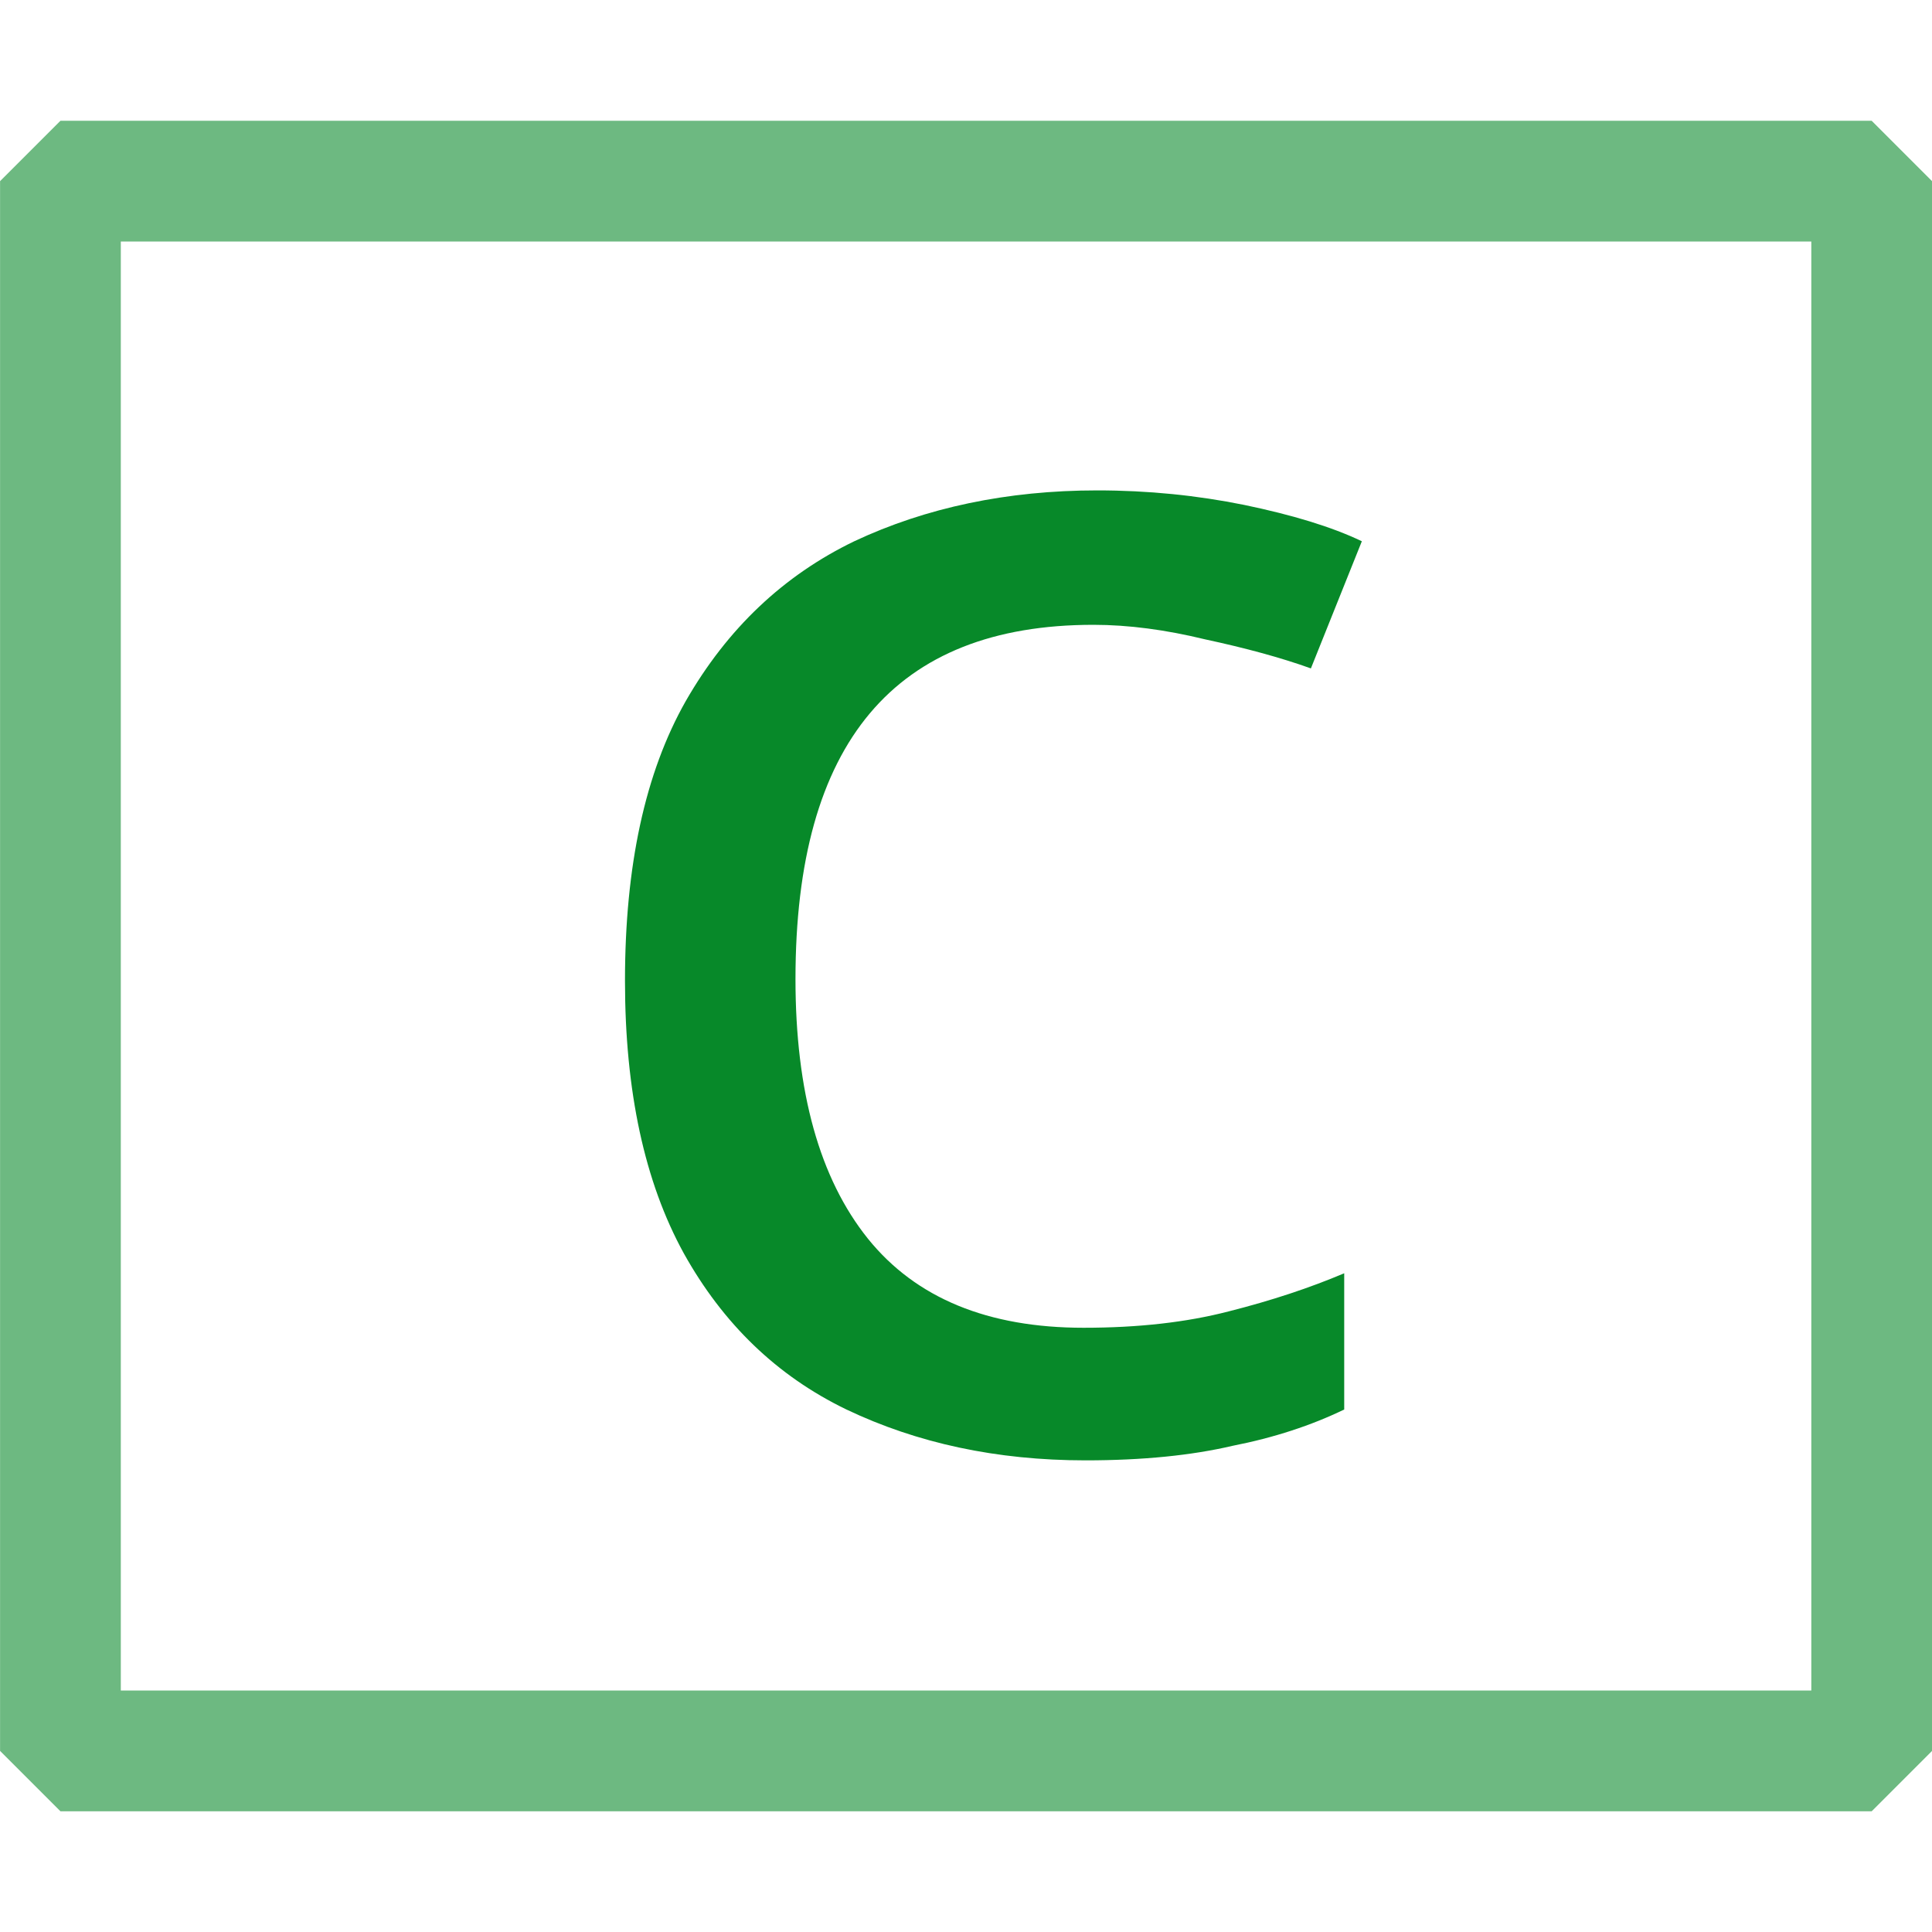
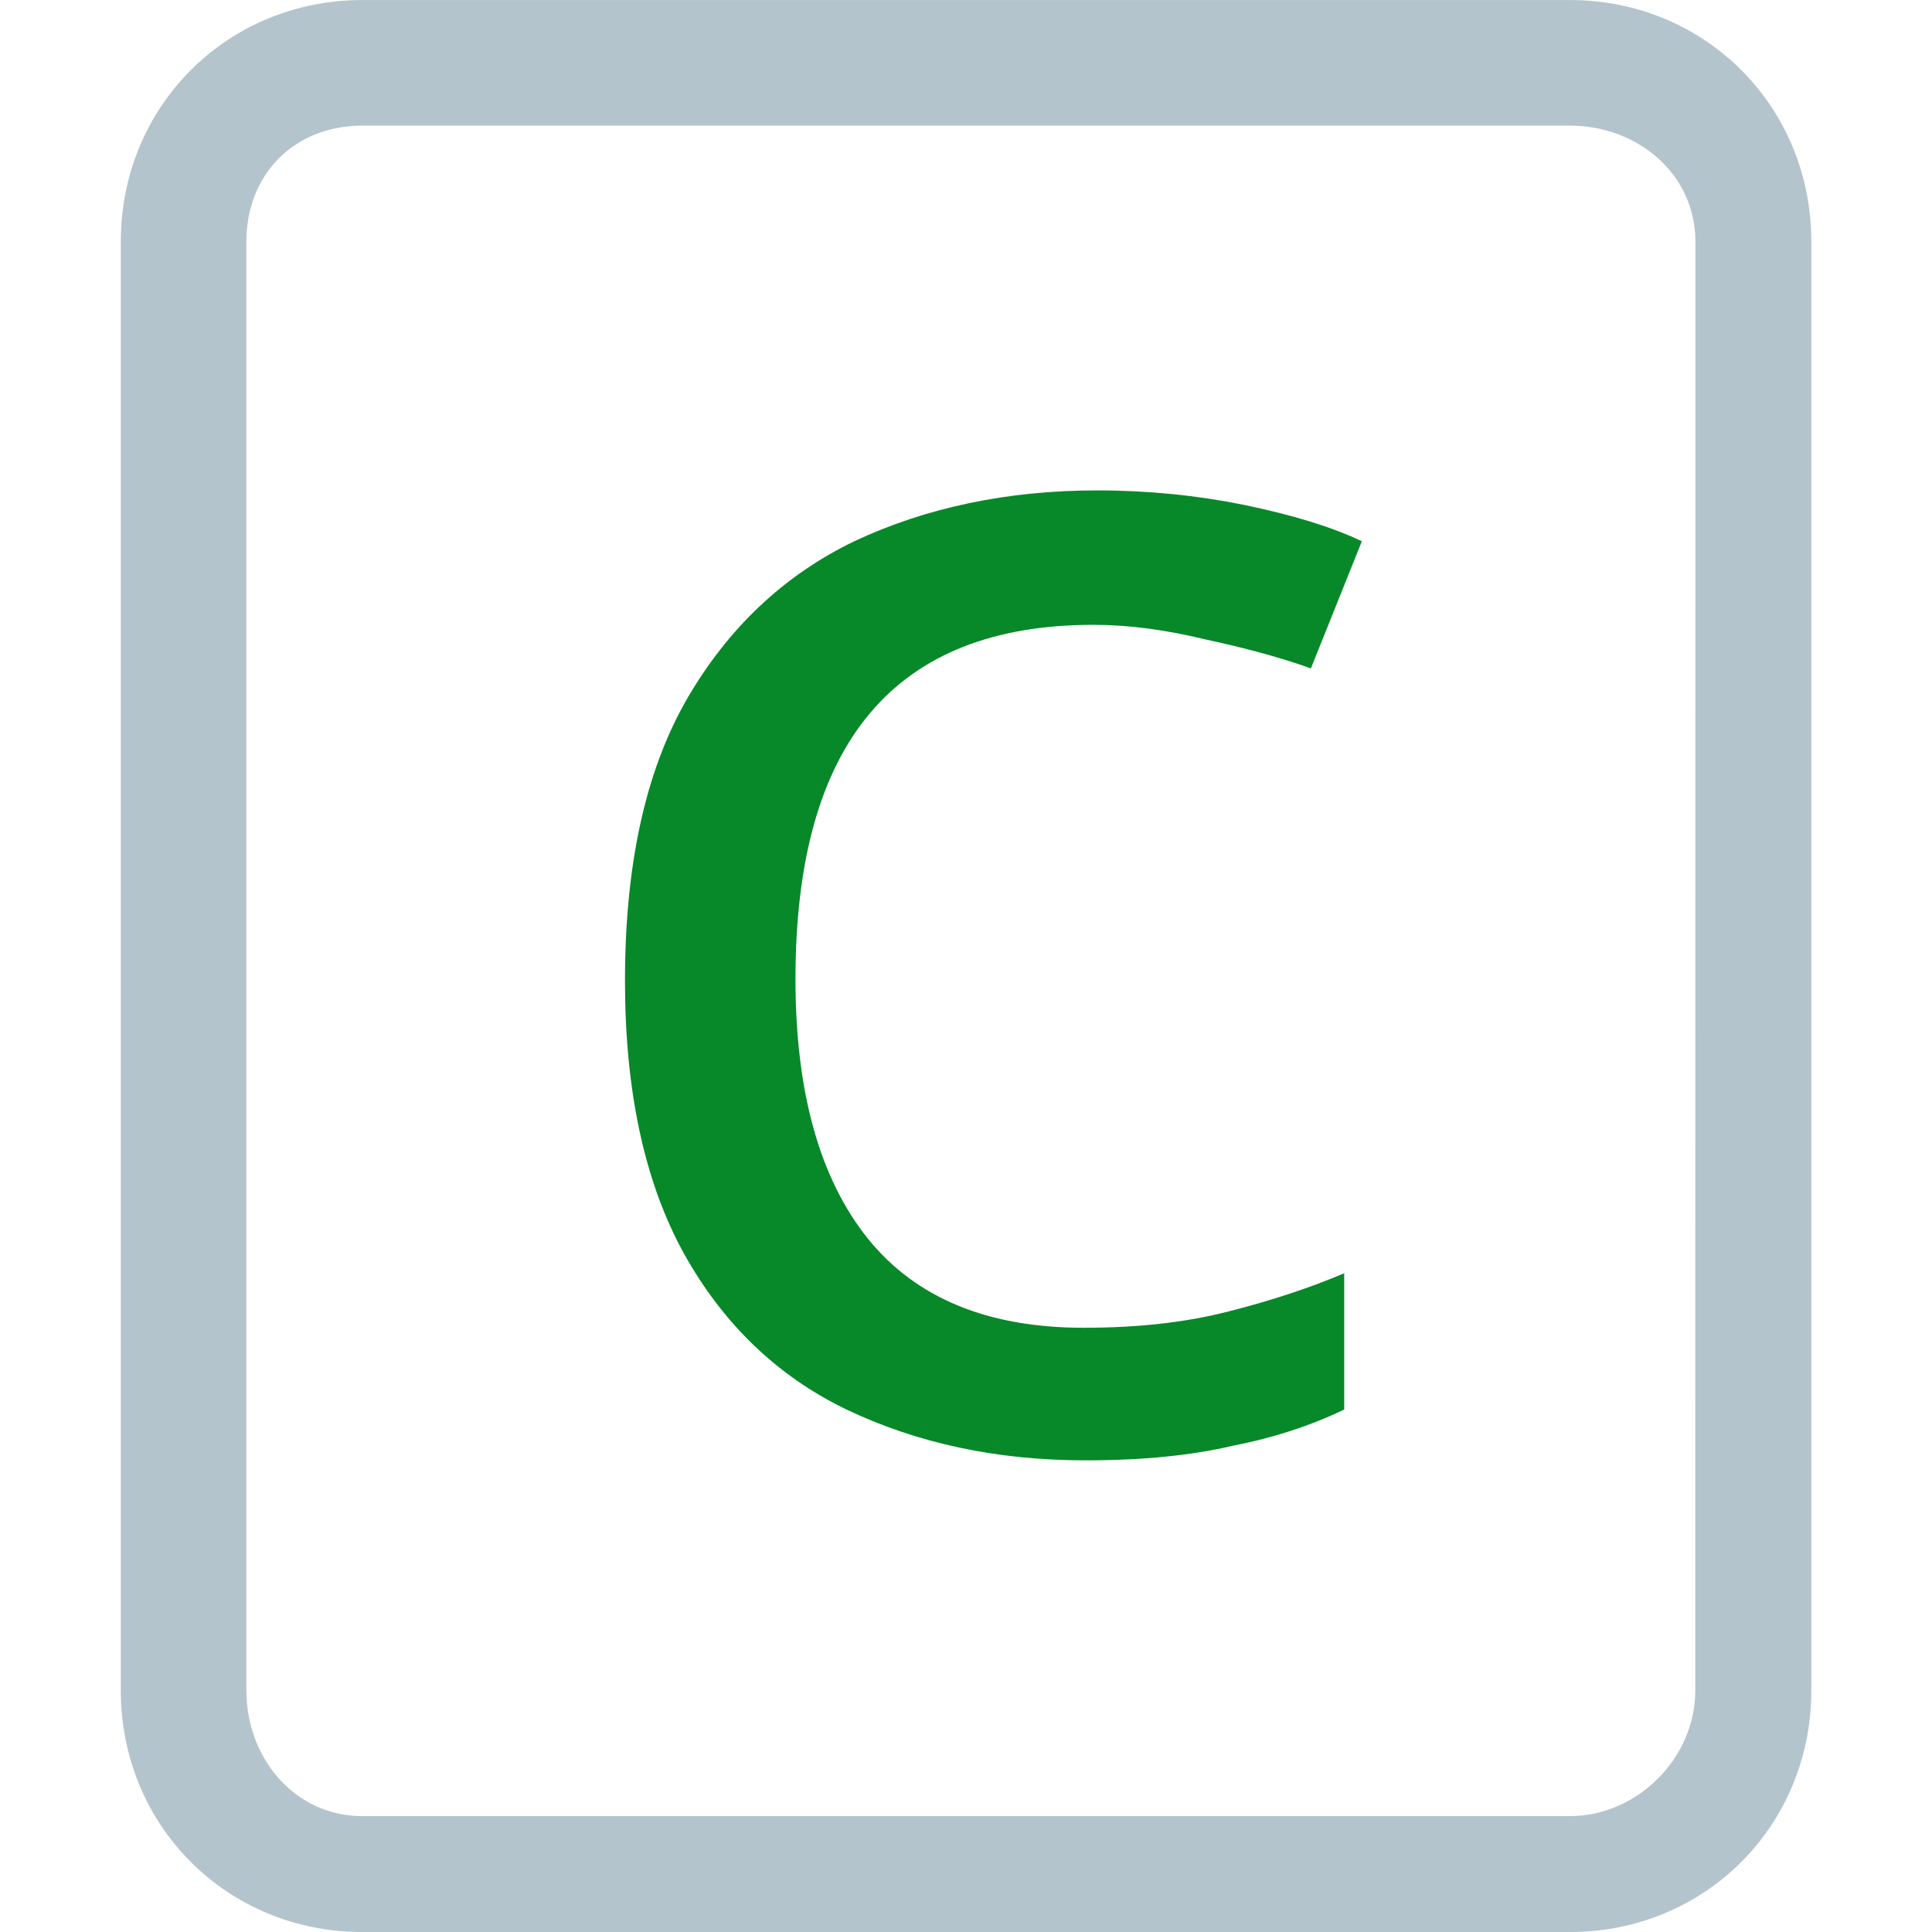
<svg xmlns="http://www.w3.org/2000/svg" width="16" height="16" viewBox="0 0 16 16" id="svg2" version="1.1">
-   <defs id="defs4" />
+   <defs id="defs4">
+     <pattern y="0" x="0" height="6" width="6" patternUnits="userSpaceOnUse" id="EMFhbasepattern" />
+   </defs>
  <g id="layer1" transform="translate(0,-1036.362)">
-     <text xml:space="preserve" style="font-style:normal;font-variant:normal;font-weight:normal;font-stretch:normal;font-size:40px;line-height:125%;font-family:Arial;-inkscape-font-specification:'Arial, Normal';text-align:start;letter-spacing:0px;word-spacing:0px;writing-mode:lr-tb;text-anchor:start;fill:#000000;fill-opacity:1;stroke:none;stroke-width:1px;stroke-linecap:butt;stroke-linejoin:miter;stroke-opacity:1" x="8.3" y="1029.362" id="text4688">
-       <tspan id="tspan4690" x="8.3" y="1029.362" />
+     <text xml:space="preserve" style="font-style:normal;font-variant:normal;font-weight:normal;font-stretch:normal;line-height:0%;font-family:Arial;-inkscape-font-specification:'Arial, Normal';text-align:start;letter-spacing:0px;word-spacing:0px;writing-mode:lr-tb;text-anchor:start;fill:#000000;fill-opacity:1;stroke:none;stroke-width:1px;stroke-linecap:butt;stroke-linejoin:miter;stroke-opacity:1" x="8.3" y="1029.362" id="text4688">
+       <tspan id="tspan4690" x="8.3" y="1029.362" style="font-size:40px;line-height:1.25"> </tspan>
    </text>
    <g id="g8794" transform="translate(0.1364966,-4.829701)">
-       <text id="text6458" y="1048.662" x="-5.2" style="font-style:normal;font-variant:normal;font-weight:normal;font-stretch:normal;font-size:35px;line-height:125%;font-family:'Droid Sans Mono';-inkscape-font-specification:'Droid Sans Mono';text-align:start;letter-spacing:0px;word-spacing:0px;writing-mode:lr-tb;text-anchor:start;fill:#389f55;fill-opacity:1;stroke:none;stroke-width:1px;stroke-linecap:butt;stroke-linejoin:miter;stroke-opacity:1" xml:space="preserve">
-         <tspan y="1048.662" x="-5.2" id="tspan6460" />
+       <text id="text6458" y="1048.662" x="-5.2" style="font-style:normal;font-variant:normal;font-weight:normal;font-stretch:normal;line-height:0%;font-family:'Droid Sans Mono';-inkscape-font-specification:'Droid Sans Mono';text-align:start;letter-spacing:0px;word-spacing:0px;writing-mode:lr-tb;text-anchor:start;fill:#389f55;fill-opacity:1;stroke:none;stroke-width:1px;stroke-linecap:butt;stroke-linejoin:miter;stroke-opacity:1" xml:space="preserve">
+         <tspan y="1048.662" x="-5.2" id="tspan6460" style="font-size:35px;line-height:1.25"> </tspan>
      </text>
-       <text xml:space="preserve" style="font-style:normal;font-variant:normal;font-weight:normal;font-stretch:normal;font-size:40px;line-height:125%;font-family:Arial;-inkscape-font-specification:'Arial, Normal';text-align:start;letter-spacing:0px;word-spacing:0px;writing-mode:lr-tb;text-anchor:start;fill:#000000;fill-opacity:1;stroke:none;stroke-width:1px;stroke-linecap:butt;stroke-linejoin:miter;stroke-opacity:1" x="-52.162" y="956.773" id="text4688-5">
-         <tspan id="tspan4690-0" x="-52.162" y="956.773" />
+       <text xml:space="preserve" style="font-style:normal;font-variant:normal;font-weight:normal;font-stretch:normal;line-height:0%;font-family:Arial;-inkscape-font-specification:'Arial, Normal';text-align:start;letter-spacing:0px;word-spacing:0px;writing-mode:lr-tb;text-anchor:start;fill:#000000;fill-opacity:1;stroke:none;stroke-width:1px;stroke-linecap:butt;stroke-linejoin:miter;stroke-opacity:1" x="-52.162" y="956.773" id="text4688-5">
+         <tspan id="tspan4690-0" x="-52.162" y="956.773" style="font-size:40px;line-height:1.25"> </tspan>
      </text>
-       <rect style="opacity:1;fill:none;fill-opacity:1;fill-rule:evenodd;stroke:#078929;stroke-width:1;stroke-linecap:round;stroke-linejoin:bevel;stroke-miterlimit:4;stroke-dasharray:none;stroke-dashoffset:0;stroke-opacity:0.588" id="rect4137" width="15" height="13" x="0.364" y="1042.692" />
-       <text transform="scale(1.038706,0.962736)" id="text4692" y="1093.897" x="4.022" style="font-style:normal;font-variant:normal;font-weight:normal;font-stretch:normal;font-size:15.725px;line-height:125%;font-family:Arial;-inkscape-font-specification:'Arial, Normal';text-align:start;letter-spacing:0px;word-spacing:0px;writing-mode:lr-tb;text-anchor:start;fill:#078929;fill-opacity:1;stroke:none;stroke-width:1px;stroke-linecap:butt;stroke-linejoin:miter;stroke-opacity:1" xml:space="preserve">
-         <tspan style="font-style:normal;font-variant:normal;font-weight:normal;font-stretch:normal;font-size:15px;font-family:Tahoma;-inkscape-font-specification:Tahoma;fill:#078929;fill-opacity:1" y="1093.897" x="4.022" id="tspan4694">c</tspan>
+       <text transform="scale(1.038706,0.962736)" id="text4692" y="1093.897" x="4.022" style="font-style:normal;font-variant:normal;font-weight:normal;font-stretch:normal;line-height:0%;font-family:Arial;-inkscape-font-specification:'Arial, Normal';text-align:start;letter-spacing:0px;word-spacing:0px;writing-mode:lr-tb;text-anchor:start;fill:#078929;fill-opacity:1;stroke:none;stroke-width:1px;stroke-linecap:butt;stroke-linejoin:miter;stroke-opacity:1" xml:space="preserve">
+         <tspan style="font-style:normal;font-variant:normal;font-weight:normal;font-stretch:normal;font-size:15px;line-height:1.25;font-family:Tahoma;-inkscape-font-specification:Tahoma;fill:#078929;fill-opacity:1" y="1093.897" x="4.022" id="tspan4694">c</tspan>
      </text>
+       <path id="path828" d="M 12.863,1041.192 H 2.864 c -1.12,0 -2,0.88 -2,2 v 12 c 0,1.12 0.88,2 2,2 h 10 c 1.12,0 2,-0.88 2,-2 v -12 c 0,-1.12 -0.88,-2 -2,-2 z m 1.04,14 c 0,0.56 -0.48,1.04 -1.04,1.04 H 2.864 c -0.56,0 -0.96,-0.48 -0.96,-1.04 v -12 c 0,-0.56 0.4,-0.96 0.96,-0.96 h 10 c 0.56,0 1.04,0.4 1.04,0.96 z" style="fill:#b4c4cc;fill-opacity:1;fill-rule:nonzero;stroke:none" />
    </g>
  </g>
</svg>
